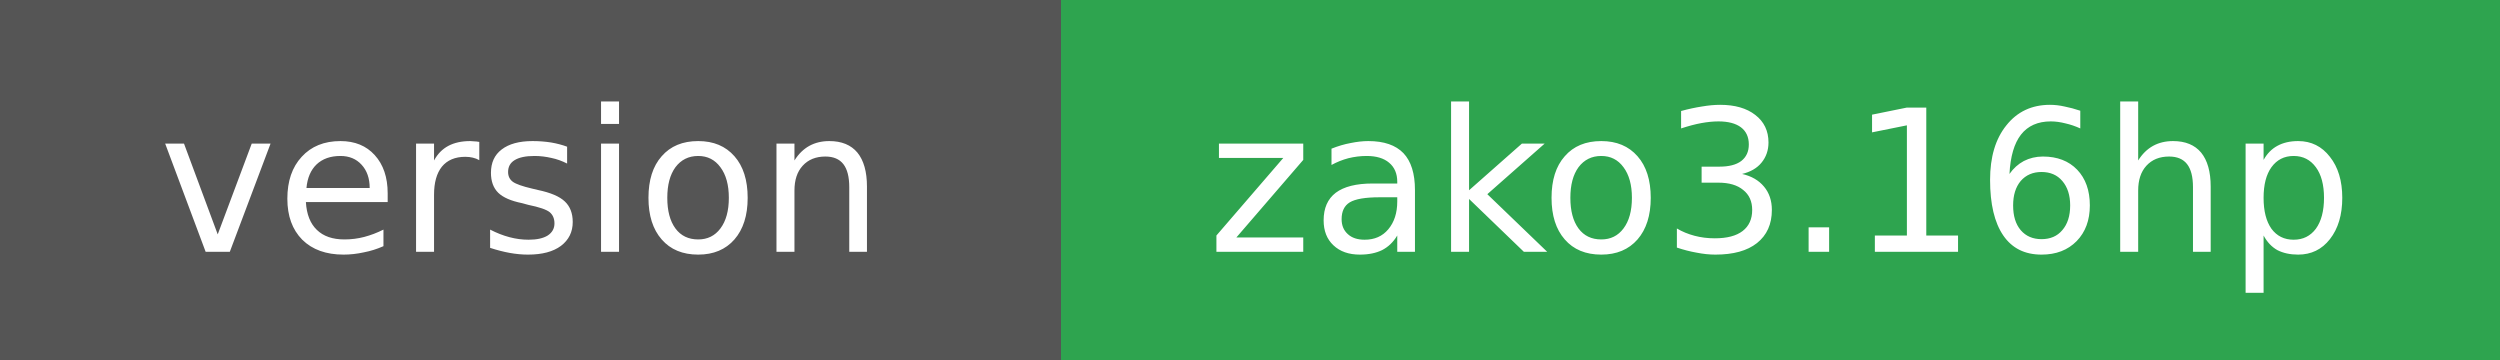
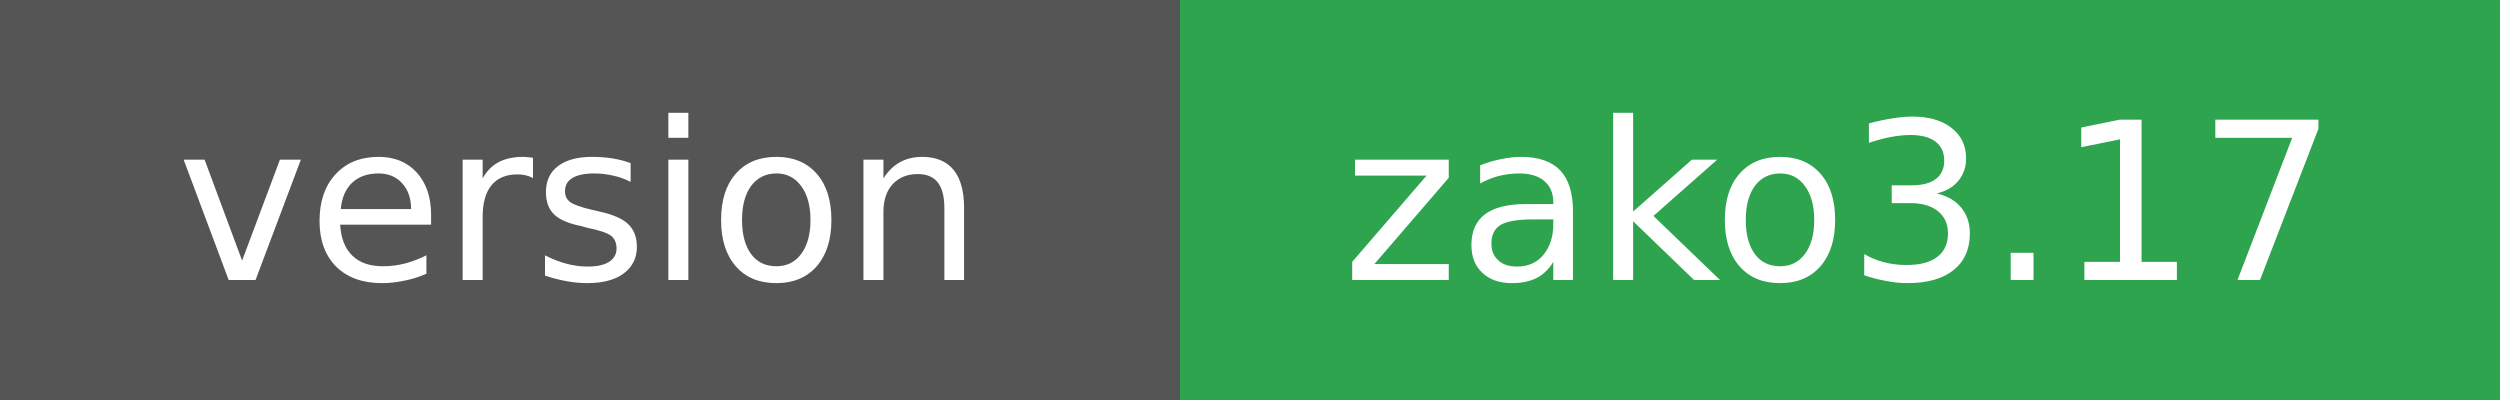
- <svg xmlns="http://www.w3.org/2000/svg" width="139" height="20" role="img" aria-label="version: zako3.16hp">
+ <svg xmlns="http://www.w3.org/2000/svg" width="125" height="20" role="img" aria-label="version: zako3.17">
  <g shape-rendering="crispEdges">
    <rect width="59" height="20" fill="#555" />
-     <rect x="59" width="80" height="20" fill="#2ea44f" />
+     <rect x="59" width="66" height="20" fill="#2ea44f" />
  </g>
  <g fill="#fff" text-anchor="middle" font-family="Verdana,Geneva,DejaVu Sans,sans-serif" font-size="11">
    <text x="29" y="14">version</text>
  </g>
  <g fill="#fff" text-anchor="middle" font-family="Verdana,Geneva,DejaVu Sans,sans-serif" font-size="11">
-     <text x="99" y="14">zako3.16hp</text>
+     <text x="92" y="14">zako3.17</text>
  </g>
</svg>
